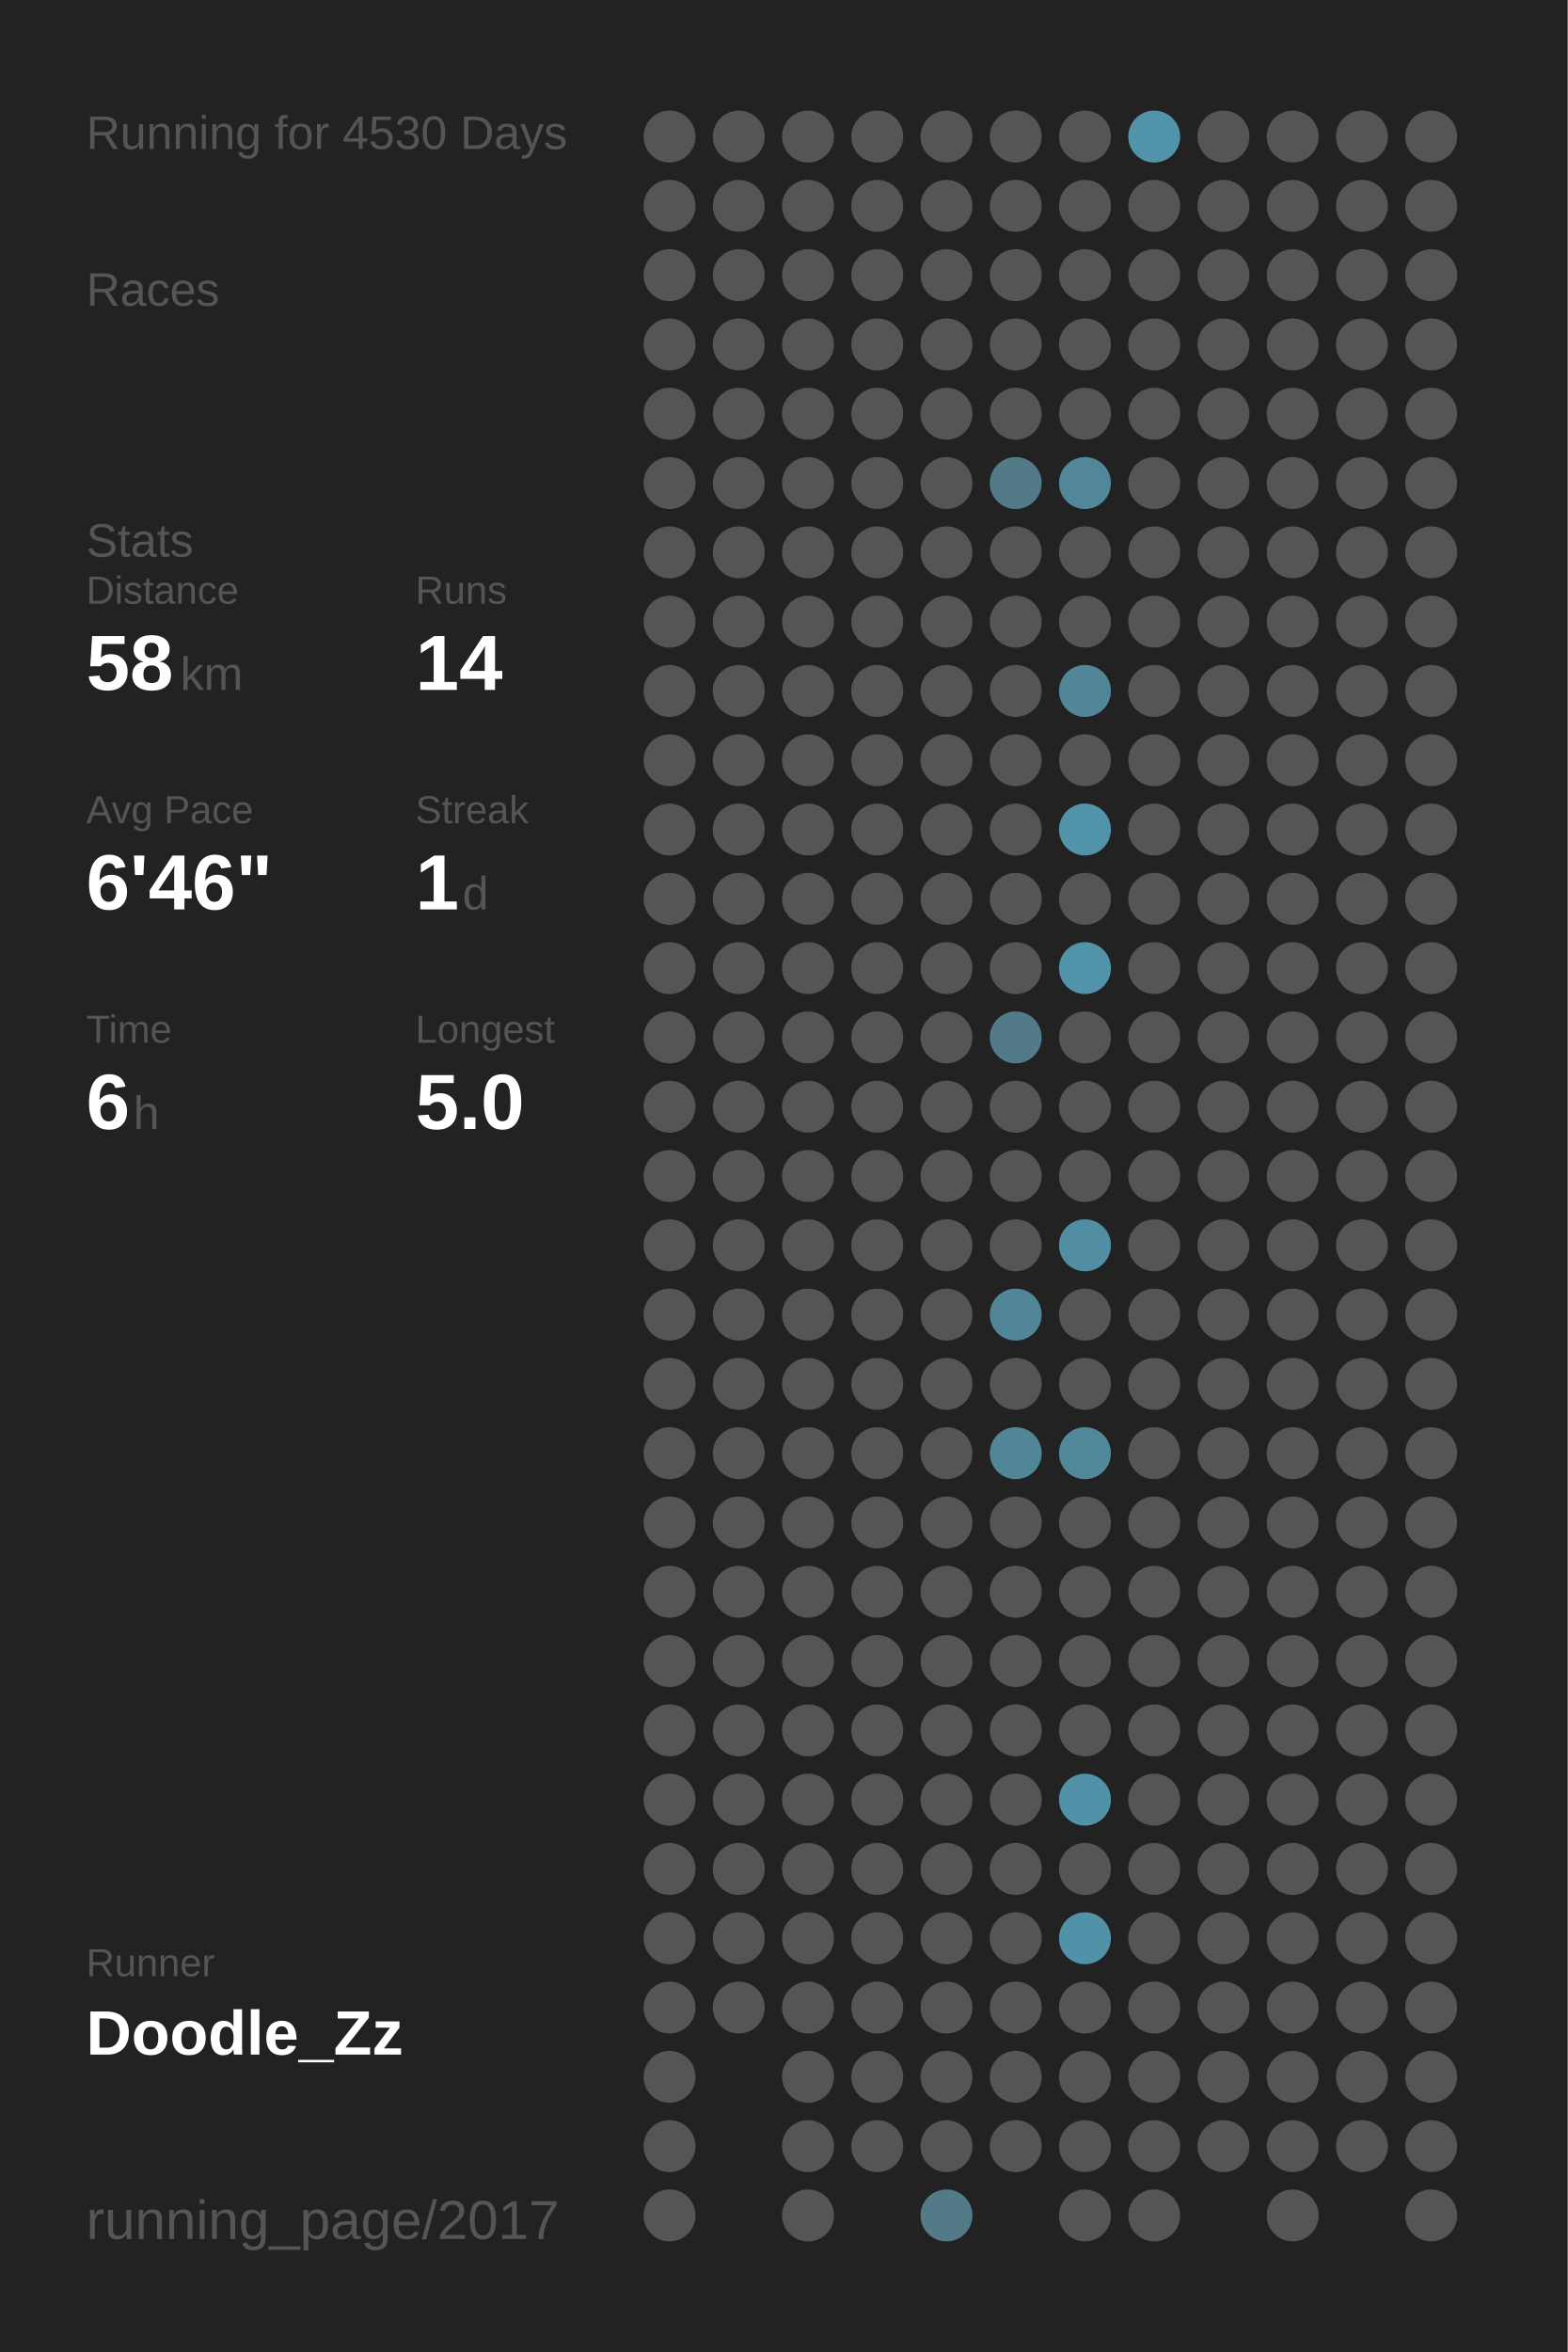
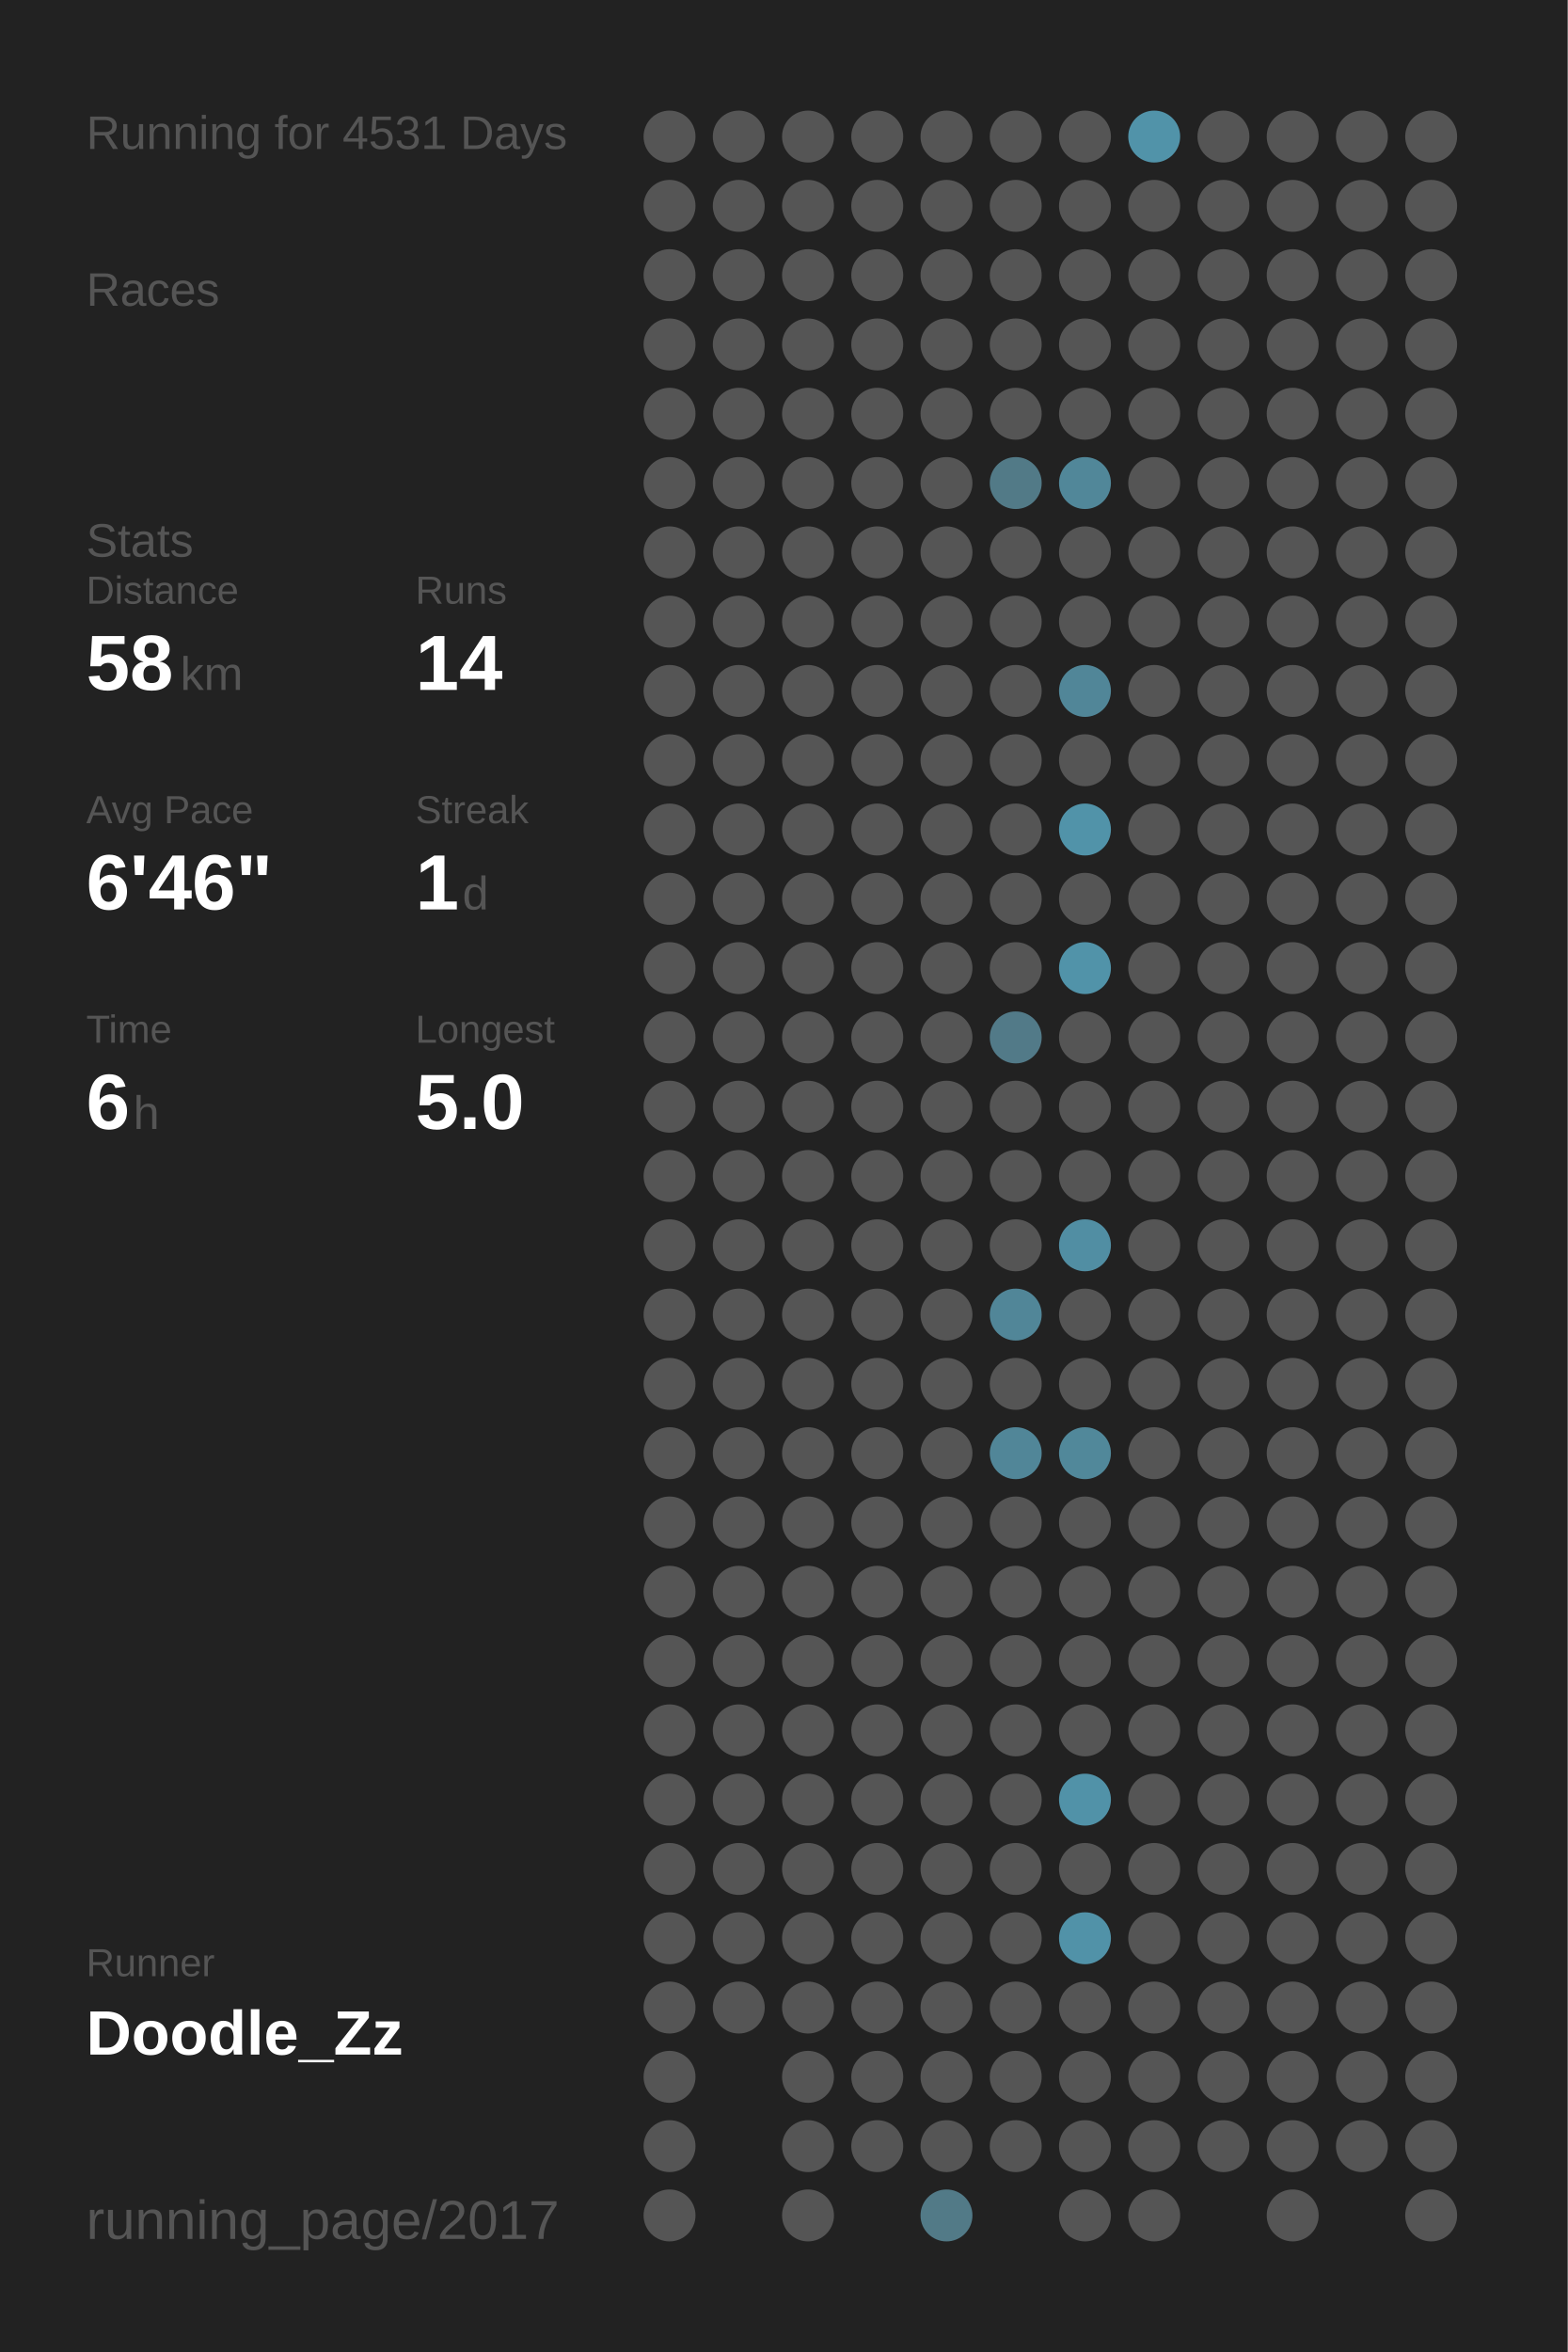
<svg xmlns="http://www.w3.org/2000/svg" baseProfile="full" height="300mm" version="1.1" viewBox="0,0,200,300" width="200mm">
  <defs />
  <rect fill="#222222" height="300" width="200" x="0" y="0" />
-   <text fill="#555555" style="font-size:6px; font-family:Arial;" x="11" y="19">Running for 4530 Days</text>
+   <text fill="#555555" style="font-size:6px; font-family:Arial;" x="11" y="19">Running for 4531 Days</text>
  <text fill="#555555" style="font-size:6px; font-family:Arial;" x="11" y="39">Races</text>
  <text fill="#555555" style="font-size:6px; font-family:Arial;" x="11" y="71">Stats</text>
  <text fill="#555555" style="font-size:5px; font-family:Arial;" x="11" y="77">Distance</text>
  <text fill="#FFFFFF" style="font-size:10px; font-family:Arial; font-weight:bold;" x="11" y="88">58</text>
  <text fill="#555555" style="font-size:6px; font-family:Arial;" x="23" y="88">km</text>
  <text fill="#555555" style="font-size:5px; font-family:Arial;" x="53" y="77">Runs</text>
  <text fill="#FFFFFF" style="font-size:10px; font-family:Arial; font-weight:bold;" x="53" y="88">14</text>
  <text fill="#555555" style="font-size:5px; font-family:Arial;" x="11" y="105">Avg Pace</text>
  <text fill="#FFFFFF" style="font-size:10px; font-family:Arial; font-weight:bold;" x="11" y="116">6'46"</text>
  <text fill="#555555" style="font-size:5px; font-family:Arial;" x="53" y="105">Streak</text>
  <text fill="#FFFFFF" style="font-size:10px; font-family:Arial; font-weight:bold;" x="53" y="116">1</text>
  <text fill="#555555" style="font-size:6px; font-family:Arial;" x="59" y="116">d</text>
  <text fill="#555555" style="font-size:5px; font-family:Arial;" x="11" y="133">Time</text>
  <text fill="#FFFFFF" style="font-size:10px; font-family:Arial; font-weight:bold;" x="11" y="144">6</text>
  <text fill="#555555" style="font-size:6px; font-family:Arial;" x="17" y="144">h</text>
  <text fill="#555555" style="font-size:5px; font-family:Arial;" x="53" y="133">Longest</text>
  <text fill="#FFFFFF" style="font-size:10px; font-family:Arial; font-weight:bold;" x="53" y="144">5.0</text>
  <text fill="#555555" style="font-size:5px; font-family:Arial;" x="11" y="252.065">Runner</text>
  <text fill="#FFFFFF" style="font-size:8px; font-family:Arial; font-weight:bold;" x="11" y="262.065">Doodle_Zz</text>
  <text fill="#555555" style="font-size:7px; font-family:Arial;" x="11" y="285.581">running_page/2017</text>
  <circle cx="85.417" cy="17.419" fill="#555555" r="3.312" />
  <circle cx="85.417" cy="26.258" fill="#555555" r="3.312" />
  <circle cx="85.417" cy="35.097" fill="#555555" r="3.312" />
  <circle cx="85.417" cy="43.935" fill="#555555" r="3.312" />
  <circle cx="85.417" cy="52.774" fill="#555555" r="3.312" />
  <circle cx="85.417" cy="61.613" fill="#555555" r="3.312" />
  <circle cx="85.417" cy="70.452" fill="#555555" r="3.312" />
  <circle cx="85.417" cy="79.29" fill="#555555" r="3.312" />
  <circle cx="85.417" cy="88.129" fill="#555555" r="3.312" />
  <circle cx="85.417" cy="96.968" fill="#555555" r="3.312" />
  <circle cx="85.417" cy="105.806" fill="#555555" r="3.312" />
  <circle cx="85.417" cy="114.645" fill="#555555" r="3.312" />
  <circle cx="85.417" cy="123.484" fill="#555555" r="3.312" />
  <circle cx="85.417" cy="132.323" fill="#555555" r="3.312" />
  <circle cx="85.417" cy="141.161" fill="#555555" r="3.312" />
  <circle cx="85.417" cy="150" fill="#555555" r="3.312" />
  <circle cx="85.417" cy="158.839" fill="#555555" r="3.312" />
  <circle cx="85.417" cy="167.677" fill="#555555" r="3.312" />
  <circle cx="85.417" cy="176.516" fill="#555555" r="3.312" />
  <circle cx="85.417" cy="185.355" fill="#555555" r="3.312" />
  <circle cx="85.417" cy="194.194" fill="#555555" r="3.312" />
  <circle cx="85.417" cy="203.032" fill="#555555" r="3.312" />
  <circle cx="85.417" cy="211.871" fill="#555555" r="3.312" />
  <circle cx="85.417" cy="220.71" fill="#555555" r="3.312" />
  <circle cx="85.417" cy="229.548" fill="#555555" r="3.312" />
  <circle cx="85.417" cy="238.387" fill="#555555" r="3.312" />
  <circle cx="85.417" cy="247.226" fill="#555555" r="3.312" />
  <circle cx="85.417" cy="256.065" fill="#555555" r="3.312" />
  <circle cx="85.417" cy="264.903" fill="#555555" r="3.312" />
  <circle cx="85.417" cy="273.742" fill="#555555" r="3.312" />
  <circle cx="85.417" cy="282.581" fill="#555555" r="3.312" />
  <circle cx="94.25" cy="17.419" fill="#555555" r="3.312" />
  <circle cx="94.25" cy="26.258" fill="#555555" r="3.312" />
  <circle cx="94.25" cy="35.097" fill="#555555" r="3.312" />
  <circle cx="94.25" cy="43.935" fill="#555555" r="3.312" />
  <circle cx="94.25" cy="52.774" fill="#555555" r="3.312" />
  <circle cx="94.25" cy="61.613" fill="#555555" r="3.312" />
  <circle cx="94.25" cy="70.452" fill="#555555" r="3.312" />
  <circle cx="94.25" cy="79.29" fill="#555555" r="3.312" />
  <circle cx="94.25" cy="88.129" fill="#555555" r="3.312" />
  <circle cx="94.25" cy="96.968" fill="#555555" r="3.312" />
  <circle cx="94.25" cy="105.806" fill="#555555" r="3.312" />
  <circle cx="94.25" cy="114.645" fill="#555555" r="3.312" />
  <circle cx="94.25" cy="123.484" fill="#555555" r="3.312" />
  <circle cx="94.25" cy="132.323" fill="#555555" r="3.312" />
  <circle cx="94.25" cy="141.161" fill="#555555" r="3.312" />
  <circle cx="94.25" cy="150" fill="#555555" r="3.312" />
  <circle cx="94.25" cy="158.839" fill="#555555" r="3.312" />
  <circle cx="94.25" cy="167.677" fill="#555555" r="3.312" />
  <circle cx="94.25" cy="176.516" fill="#555555" r="3.312" />
  <circle cx="94.25" cy="185.355" fill="#555555" r="3.312" />
  <circle cx="94.25" cy="194.194" fill="#555555" r="3.312" />
  <circle cx="94.25" cy="203.032" fill="#555555" r="3.312" />
  <circle cx="94.25" cy="211.871" fill="#555555" r="3.312" />
  <circle cx="94.25" cy="220.71" fill="#555555" r="3.312" />
  <circle cx="94.25" cy="229.548" fill="#555555" r="3.312" />
  <circle cx="94.25" cy="238.387" fill="#555555" r="3.312" />
  <circle cx="94.25" cy="247.226" fill="#555555" r="3.312" />
  <circle cx="94.25" cy="256.065" fill="#555555" r="3.312" />
  <circle cx="103.083" cy="17.419" fill="#555555" r="3.312" />
  <circle cx="103.083" cy="26.258" fill="#555555" r="3.312" />
  <circle cx="103.083" cy="35.097" fill="#555555" r="3.312" />
  <circle cx="103.083" cy="43.935" fill="#555555" r="3.312" />
  <circle cx="103.083" cy="52.774" fill="#555555" r="3.312" />
  <circle cx="103.083" cy="61.613" fill="#555555" r="3.312" />
  <circle cx="103.083" cy="70.452" fill="#555555" r="3.312" />
  <circle cx="103.083" cy="79.29" fill="#555555" r="3.312" />
  <circle cx="103.083" cy="88.129" fill="#555555" r="3.312" />
  <circle cx="103.083" cy="96.968" fill="#555555" r="3.312" />
  <circle cx="103.083" cy="105.806" fill="#555555" r="3.312" />
  <circle cx="103.083" cy="114.645" fill="#555555" r="3.312" />
  <circle cx="103.083" cy="123.484" fill="#555555" r="3.312" />
  <circle cx="103.083" cy="132.323" fill="#555555" r="3.312" />
  <circle cx="103.083" cy="141.161" fill="#555555" r="3.312" />
  <circle cx="103.083" cy="150" fill="#555555" r="3.312" />
  <circle cx="103.083" cy="158.839" fill="#555555" r="3.312" />
  <circle cx="103.083" cy="167.677" fill="#555555" r="3.312" />
  <circle cx="103.083" cy="176.516" fill="#555555" r="3.312" />
  <circle cx="103.083" cy="185.355" fill="#555555" r="3.312" />
  <circle cx="103.083" cy="194.194" fill="#555555" r="3.312" />
  <circle cx="103.083" cy="203.032" fill="#555555" r="3.312" />
  <circle cx="103.083" cy="211.871" fill="#555555" r="3.312" />
  <circle cx="103.083" cy="220.71" fill="#555555" r="3.312" />
  <circle cx="103.083" cy="229.548" fill="#555555" r="3.312" />
  <circle cx="103.083" cy="238.387" fill="#555555" r="3.312" />
  <circle cx="103.083" cy="247.226" fill="#555555" r="3.312" />
  <circle cx="103.083" cy="256.065" fill="#555555" r="3.312" />
  <circle cx="103.083" cy="264.903" fill="#555555" r="3.312" />
  <circle cx="103.083" cy="273.742" fill="#555555" r="3.312" />
  <circle cx="103.083" cy="282.581" fill="#555555" r="3.312" />
  <circle cx="111.917" cy="17.419" fill="#555555" r="3.312" />
  <circle cx="111.917" cy="26.258" fill="#555555" r="3.312" />
  <circle cx="111.917" cy="35.097" fill="#555555" r="3.312" />
  <circle cx="111.917" cy="43.935" fill="#555555" r="3.312" />
  <circle cx="111.917" cy="52.774" fill="#555555" r="3.312" />
  <circle cx="111.917" cy="61.613" fill="#555555" r="3.312" />
  <circle cx="111.917" cy="70.452" fill="#555555" r="3.312" />
  <circle cx="111.917" cy="79.29" fill="#555555" r="3.312" />
  <circle cx="111.917" cy="88.129" fill="#555555" r="3.312" />
  <circle cx="111.917" cy="96.968" fill="#555555" r="3.312" />
  <circle cx="111.917" cy="105.806" fill="#555555" r="3.312" />
  <circle cx="111.917" cy="114.645" fill="#555555" r="3.312" />
  <circle cx="111.917" cy="123.484" fill="#555555" r="3.312" />
  <circle cx="111.917" cy="132.323" fill="#555555" r="3.312" />
  <circle cx="111.917" cy="141.161" fill="#555555" r="3.312" />
  <circle cx="111.917" cy="150" fill="#555555" r="3.312" />
  <circle cx="111.917" cy="158.839" fill="#555555" r="3.312" />
  <circle cx="111.917" cy="167.677" fill="#555555" r="3.312" />
  <circle cx="111.917" cy="176.516" fill="#555555" r="3.312" />
  <circle cx="111.917" cy="185.355" fill="#555555" r="3.312" />
  <circle cx="111.917" cy="194.194" fill="#555555" r="3.312" />
  <circle cx="111.917" cy="203.032" fill="#555555" r="3.312" />
  <circle cx="111.917" cy="211.871" fill="#555555" r="3.312" />
  <circle cx="111.917" cy="220.71" fill="#555555" r="3.312" />
  <circle cx="111.917" cy="229.548" fill="#555555" r="3.312" />
  <circle cx="111.917" cy="238.387" fill="#555555" r="3.312" />
  <circle cx="111.917" cy="247.226" fill="#555555" r="3.312" />
  <circle cx="111.917" cy="256.065" fill="#555555" r="3.312" />
  <circle cx="111.917" cy="264.903" fill="#555555" r="3.312" />
  <circle cx="111.917" cy="273.742" fill="#555555" r="3.312" />
  <circle cx="120.75" cy="17.419" fill="#555555" r="3.312" />
  <circle cx="120.75" cy="26.258" fill="#555555" r="3.312" />
  <circle cx="120.75" cy="35.097" fill="#555555" r="3.312" />
  <circle cx="120.75" cy="43.935" fill="#555555" r="3.312" />
  <circle cx="120.75" cy="52.774" fill="#555555" r="3.312" />
  <circle cx="120.75" cy="61.613" fill="#555555" r="3.312" />
  <circle cx="120.75" cy="70.452" fill="#555555" r="3.312" />
  <circle cx="120.75" cy="79.29" fill="#555555" r="3.312" />
  <circle cx="120.75" cy="88.129" fill="#555555" r="3.312" />
  <circle cx="120.75" cy="96.968" fill="#555555" r="3.312" />
  <circle cx="120.75" cy="105.806" fill="#555555" r="3.312" />
  <circle cx="120.75" cy="114.645" fill="#555555" r="3.312" />
  <circle cx="120.75" cy="123.484" fill="#555555" r="3.312" />
  <circle cx="120.75" cy="132.323" fill="#555555" r="3.312" />
  <circle cx="120.75" cy="141.161" fill="#555555" r="3.312" />
  <circle cx="120.75" cy="150" fill="#555555" r="3.312" />
  <circle cx="120.75" cy="158.839" fill="#555555" r="3.312" />
  <circle cx="120.75" cy="167.677" fill="#555555" r="3.312" />
  <circle cx="120.75" cy="176.516" fill="#555555" r="3.312" />
  <circle cx="120.75" cy="185.355" fill="#555555" r="3.312" />
  <circle cx="120.75" cy="194.194" fill="#555555" r="3.312" />
  <circle cx="120.75" cy="203.032" fill="#555555" r="3.312" />
  <circle cx="120.75" cy="211.871" fill="#555555" r="3.312" />
  <circle cx="120.75" cy="220.71" fill="#555555" r="3.312" />
  <circle cx="120.75" cy="229.548" fill="#555555" r="3.312" />
  <circle cx="120.75" cy="238.387" fill="#555555" r="3.312" />
  <circle cx="120.75" cy="247.226" fill="#555555" r="3.312" />
  <circle cx="120.75" cy="256.065" fill="#555555" r="3.312" />
  <circle cx="120.75" cy="264.903" fill="#555555" r="3.312" />
  <circle cx="120.75" cy="273.742" fill="#555555" r="3.312" />
  <circle cx="120.75" cy="282.581" fill="#527a87" r="3.312" />
  <circle cx="129.583" cy="17.419" fill="#555555" r="3.312" />
  <circle cx="129.583" cy="26.258" fill="#555555" r="3.312" />
  <circle cx="129.583" cy="35.097" fill="#555555" r="3.312" />
  <circle cx="129.583" cy="43.935" fill="#555555" r="3.312" />
  <circle cx="129.583" cy="52.774" fill="#555555" r="3.312" />
  <circle cx="129.583" cy="61.613" fill="#527a87" r="3.312" />
  <circle cx="129.583" cy="70.452" fill="#555555" r="3.312" />
  <circle cx="129.583" cy="79.29" fill="#555555" r="3.312" />
  <circle cx="129.583" cy="88.129" fill="#555555" r="3.312" />
  <circle cx="129.583" cy="96.968" fill="#555555" r="3.312" />
  <circle cx="129.583" cy="105.806" fill="#555555" r="3.312" />
  <circle cx="129.583" cy="114.645" fill="#555555" r="3.312" />
  <circle cx="129.583" cy="123.484" fill="#555555" r="3.312" />
  <circle cx="129.583" cy="132.323" fill="#527a88" r="3.312" />
  <circle cx="129.583" cy="141.161" fill="#555555" r="3.312" />
  <circle cx="129.583" cy="150" fill="#555555" r="3.312" />
  <circle cx="129.583" cy="158.839" fill="#555555" r="3.312" />
  <circle cx="129.583" cy="167.677" fill="#518698" r="3.312" />
  <circle cx="129.583" cy="176.516" fill="#555555" r="3.312" />
  <circle cx="129.583" cy="185.355" fill="#518698" r="3.312" />
  <circle cx="129.583" cy="194.194" fill="#555555" r="3.312" />
  <circle cx="129.583" cy="203.032" fill="#555555" r="3.312" />
  <circle cx="129.583" cy="211.871" fill="#555555" r="3.312" />
  <circle cx="129.583" cy="220.71" fill="#555555" r="3.312" />
  <circle cx="129.583" cy="229.548" fill="#555555" r="3.312" />
  <circle cx="129.583" cy="238.387" fill="#555555" r="3.312" />
  <circle cx="129.583" cy="247.226" fill="#555555" r="3.312" />
  <circle cx="129.583" cy="256.065" fill="#555555" r="3.312" />
  <circle cx="129.583" cy="264.903" fill="#555555" r="3.312" />
  <circle cx="129.583" cy="273.742" fill="#555555" r="3.312" />
  <circle cx="138.417" cy="17.419" fill="#555555" r="3.312" />
  <circle cx="138.417" cy="26.258" fill="#555555" r="3.312" />
  <circle cx="138.417" cy="35.097" fill="#555555" r="3.312" />
  <circle cx="138.417" cy="43.935" fill="#555555" r="3.312" />
  <circle cx="138.417" cy="52.774" fill="#555555" r="3.312" />
  <circle cx="138.417" cy="61.613" fill="#518799" r="3.312" />
  <circle cx="138.417" cy="70.452" fill="#555555" r="3.312" />
  <circle cx="138.417" cy="79.29" fill="#555555" r="3.312" />
  <circle cx="138.417" cy="88.129" fill="#518698" r="3.312" />
  <circle cx="138.417" cy="96.968" fill="#555555" r="3.312" />
  <circle cx="138.417" cy="105.806" fill="#5193a9" r="3.312" />
  <circle cx="138.417" cy="114.645" fill="#555555" r="3.312" />
  <circle cx="138.417" cy="123.484" fill="#5193a9" r="3.312" />
  <circle cx="138.417" cy="132.323" fill="#555555" r="3.312" />
  <circle cx="138.417" cy="141.161" fill="#555555" r="3.312" />
  <circle cx="138.417" cy="150" fill="#555555" r="3.312" />
  <circle cx="138.417" cy="158.839" fill="#518ea3" r="3.312" />
  <circle cx="138.417" cy="167.677" fill="#555555" r="3.312" />
  <circle cx="138.417" cy="176.516" fill="#555555" r="3.312" />
  <circle cx="138.417" cy="185.355" fill="#51889a" r="3.312" />
  <circle cx="138.417" cy="194.194" fill="#555555" r="3.312" />
  <circle cx="138.417" cy="203.032" fill="#555555" r="3.312" />
  <circle cx="138.417" cy="211.871" fill="#555555" r="3.312" />
  <circle cx="138.417" cy="220.71" fill="#555555" r="3.312" />
  <circle cx="138.417" cy="229.548" fill="#5192a8" r="3.312" />
  <circle cx="138.417" cy="238.387" fill="#555555" r="3.312" />
  <circle cx="138.417" cy="247.226" fill="#5192a8" r="3.312" />
  <circle cx="138.417" cy="256.065" fill="#555555" r="3.312" />
  <circle cx="138.417" cy="264.903" fill="#555555" r="3.312" />
  <circle cx="138.417" cy="273.742" fill="#555555" r="3.312" />
  <circle cx="138.417" cy="282.581" fill="#555555" r="3.312" />
  <circle cx="147.25" cy="17.419" fill="#5193a9" r="3.312" />
  <circle cx="147.25" cy="26.258" fill="#555555" r="3.312" />
  <circle cx="147.25" cy="35.097" fill="#555555" r="3.312" />
  <circle cx="147.25" cy="43.935" fill="#555555" r="3.312" />
  <circle cx="147.25" cy="52.774" fill="#555555" r="3.312" />
  <circle cx="147.25" cy="61.613" fill="#555555" r="3.312" />
  <circle cx="147.25" cy="70.452" fill="#555555" r="3.312" />
  <circle cx="147.25" cy="79.29" fill="#555555" r="3.312" />
  <circle cx="147.25" cy="88.129" fill="#555555" r="3.312" />
  <circle cx="147.25" cy="96.968" fill="#555555" r="3.312" />
  <circle cx="147.25" cy="105.806" fill="#555555" r="3.312" />
  <circle cx="147.25" cy="114.645" fill="#555555" r="3.312" />
  <circle cx="147.25" cy="123.484" fill="#555555" r="3.312" />
  <circle cx="147.25" cy="132.323" fill="#555555" r="3.312" />
  <circle cx="147.25" cy="141.161" fill="#555555" r="3.312" />
  <circle cx="147.25" cy="150" fill="#555555" r="3.312" />
  <circle cx="147.25" cy="158.839" fill="#555555" r="3.312" />
  <circle cx="147.25" cy="167.677" fill="#555555" r="3.312" />
  <circle cx="147.25" cy="176.516" fill="#555555" r="3.312" />
  <circle cx="147.25" cy="185.355" fill="#555555" r="3.312" />
  <circle cx="147.25" cy="194.194" fill="#555555" r="3.312" />
  <circle cx="147.25" cy="203.032" fill="#555555" r="3.312" />
  <circle cx="147.25" cy="211.871" fill="#555555" r="3.312" />
  <circle cx="147.25" cy="220.71" fill="#555555" r="3.312" />
  <circle cx="147.25" cy="229.548" fill="#555555" r="3.312" />
  <circle cx="147.25" cy="238.387" fill="#555555" r="3.312" />
  <circle cx="147.25" cy="247.226" fill="#555555" r="3.312" />
  <circle cx="147.25" cy="256.065" fill="#555555" r="3.312" />
  <circle cx="147.25" cy="264.903" fill="#555555" r="3.312" />
  <circle cx="147.25" cy="273.742" fill="#555555" r="3.312" />
  <circle cx="147.25" cy="282.581" fill="#555555" r="3.312" />
  <circle cx="156.083" cy="17.419" fill="#555555" r="3.312" />
  <circle cx="156.083" cy="26.258" fill="#555555" r="3.312" />
  <circle cx="156.083" cy="35.097" fill="#555555" r="3.312" />
  <circle cx="156.083" cy="43.935" fill="#555555" r="3.312" />
  <circle cx="156.083" cy="52.774" fill="#555555" r="3.312" />
  <circle cx="156.083" cy="61.613" fill="#555555" r="3.312" />
  <circle cx="156.083" cy="70.452" fill="#555555" r="3.312" />
  <circle cx="156.083" cy="79.29" fill="#555555" r="3.312" />
  <circle cx="156.083" cy="88.129" fill="#555555" r="3.312" />
  <circle cx="156.083" cy="96.968" fill="#555555" r="3.312" />
  <circle cx="156.083" cy="105.806" fill="#555555" r="3.312" />
  <circle cx="156.083" cy="114.645" fill="#555555" r="3.312" />
  <circle cx="156.083" cy="123.484" fill="#555555" r="3.312" />
  <circle cx="156.083" cy="132.323" fill="#555555" r="3.312" />
  <circle cx="156.083" cy="141.161" fill="#555555" r="3.312" />
  <circle cx="156.083" cy="150" fill="#555555" r="3.312" />
  <circle cx="156.083" cy="158.839" fill="#555555" r="3.312" />
  <circle cx="156.083" cy="167.677" fill="#555555" r="3.312" />
  <circle cx="156.083" cy="176.516" fill="#555555" r="3.312" />
  <circle cx="156.083" cy="185.355" fill="#555555" r="3.312" />
  <circle cx="156.083" cy="194.194" fill="#555555" r="3.312" />
  <circle cx="156.083" cy="203.032" fill="#555555" r="3.312" />
  <circle cx="156.083" cy="211.871" fill="#555555" r="3.312" />
  <circle cx="156.083" cy="220.71" fill="#555555" r="3.312" />
  <circle cx="156.083" cy="229.548" fill="#555555" r="3.312" />
  <circle cx="156.083" cy="238.387" fill="#555555" r="3.312" />
  <circle cx="156.083" cy="247.226" fill="#555555" r="3.312" />
  <circle cx="156.083" cy="256.065" fill="#555555" r="3.312" />
  <circle cx="156.083" cy="264.903" fill="#555555" r="3.312" />
  <circle cx="156.083" cy="273.742" fill="#555555" r="3.312" />
  <circle cx="164.917" cy="17.419" fill="#555555" r="3.312" />
  <circle cx="164.917" cy="26.258" fill="#555555" r="3.312" />
  <circle cx="164.917" cy="35.097" fill="#555555" r="3.312" />
  <circle cx="164.917" cy="43.935" fill="#555555" r="3.312" />
  <circle cx="164.917" cy="52.774" fill="#555555" r="3.312" />
  <circle cx="164.917" cy="61.613" fill="#555555" r="3.312" />
  <circle cx="164.917" cy="70.452" fill="#555555" r="3.312" />
  <circle cx="164.917" cy="79.29" fill="#555555" r="3.312" />
  <circle cx="164.917" cy="88.129" fill="#555555" r="3.312" />
  <circle cx="164.917" cy="96.968" fill="#555555" r="3.312" />
  <circle cx="164.917" cy="105.806" fill="#555555" r="3.312" />
  <circle cx="164.917" cy="114.645" fill="#555555" r="3.312" />
  <circle cx="164.917" cy="123.484" fill="#555555" r="3.312" />
  <circle cx="164.917" cy="132.323" fill="#555555" r="3.312" />
  <circle cx="164.917" cy="141.161" fill="#555555" r="3.312" />
  <circle cx="164.917" cy="150" fill="#555555" r="3.312" />
  <circle cx="164.917" cy="158.839" fill="#555555" r="3.312" />
  <circle cx="164.917" cy="167.677" fill="#555555" r="3.312" />
  <circle cx="164.917" cy="176.516" fill="#555555" r="3.312" />
  <circle cx="164.917" cy="185.355" fill="#555555" r="3.312" />
  <circle cx="164.917" cy="194.194" fill="#555555" r="3.312" />
  <circle cx="164.917" cy="203.032" fill="#555555" r="3.312" />
  <circle cx="164.917" cy="211.871" fill="#555555" r="3.312" />
  <circle cx="164.917" cy="220.71" fill="#555555" r="3.312" />
  <circle cx="164.917" cy="229.548" fill="#555555" r="3.312" />
  <circle cx="164.917" cy="238.387" fill="#555555" r="3.312" />
  <circle cx="164.917" cy="247.226" fill="#555555" r="3.312" />
  <circle cx="164.917" cy="256.065" fill="#555555" r="3.312" />
  <circle cx="164.917" cy="264.903" fill="#555555" r="3.312" />
  <circle cx="164.917" cy="273.742" fill="#555555" r="3.312" />
  <circle cx="164.917" cy="282.581" fill="#555555" r="3.312" />
  <circle cx="173.75" cy="17.419" fill="#555555" r="3.312" />
  <circle cx="173.75" cy="26.258" fill="#555555" r="3.312" />
  <circle cx="173.75" cy="35.097" fill="#555555" r="3.312" />
  <circle cx="173.75" cy="43.935" fill="#555555" r="3.312" />
  <circle cx="173.75" cy="52.774" fill="#555555" r="3.312" />
  <circle cx="173.75" cy="61.613" fill="#555555" r="3.312" />
  <circle cx="173.75" cy="70.452" fill="#555555" r="3.312" />
  <circle cx="173.75" cy="79.29" fill="#555555" r="3.312" />
  <circle cx="173.75" cy="88.129" fill="#555555" r="3.312" />
  <circle cx="173.75" cy="96.968" fill="#555555" r="3.312" />
  <circle cx="173.75" cy="105.806" fill="#555555" r="3.312" />
  <circle cx="173.75" cy="114.645" fill="#555555" r="3.312" />
  <circle cx="173.75" cy="123.484" fill="#555555" r="3.312" />
  <circle cx="173.75" cy="132.323" fill="#555555" r="3.312" />
  <circle cx="173.75" cy="141.161" fill="#555555" r="3.312" />
  <circle cx="173.75" cy="150" fill="#555555" r="3.312" />
  <circle cx="173.75" cy="158.839" fill="#555555" r="3.312" />
  <circle cx="173.75" cy="167.677" fill="#555555" r="3.312" />
  <circle cx="173.75" cy="176.516" fill="#555555" r="3.312" />
  <circle cx="173.75" cy="185.355" fill="#555555" r="3.312" />
  <circle cx="173.75" cy="194.194" fill="#555555" r="3.312" />
  <circle cx="173.75" cy="203.032" fill="#555555" r="3.312" />
  <circle cx="173.75" cy="211.871" fill="#555555" r="3.312" />
  <circle cx="173.75" cy="220.71" fill="#555555" r="3.312" />
  <circle cx="173.75" cy="229.548" fill="#555555" r="3.312" />
  <circle cx="173.75" cy="238.387" fill="#555555" r="3.312" />
  <circle cx="173.75" cy="247.226" fill="#555555" r="3.312" />
  <circle cx="173.75" cy="256.065" fill="#555555" r="3.312" />
  <circle cx="173.75" cy="264.903" fill="#555555" r="3.312" />
  <circle cx="173.75" cy="273.742" fill="#555555" r="3.312" />
  <circle cx="182.583" cy="17.419" fill="#555555" r="3.312" />
  <circle cx="182.583" cy="26.258" fill="#555555" r="3.312" />
  <circle cx="182.583" cy="35.097" fill="#555555" r="3.312" />
  <circle cx="182.583" cy="43.935" fill="#555555" r="3.312" />
  <circle cx="182.583" cy="52.774" fill="#555555" r="3.312" />
  <circle cx="182.583" cy="61.613" fill="#555555" r="3.312" />
  <circle cx="182.583" cy="70.452" fill="#555555" r="3.312" />
  <circle cx="182.583" cy="79.29" fill="#555555" r="3.312" />
  <circle cx="182.583" cy="88.129" fill="#555555" r="3.312" />
  <circle cx="182.583" cy="96.968" fill="#555555" r="3.312" />
  <circle cx="182.583" cy="105.806" fill="#555555" r="3.312" />
  <circle cx="182.583" cy="114.645" fill="#555555" r="3.312" />
  <circle cx="182.583" cy="123.484" fill="#555555" r="3.312" />
  <circle cx="182.583" cy="132.323" fill="#555555" r="3.312" />
  <circle cx="182.583" cy="141.161" fill="#555555" r="3.312" />
  <circle cx="182.583" cy="150" fill="#555555" r="3.312" />
  <circle cx="182.583" cy="158.839" fill="#555555" r="3.312" />
  <circle cx="182.583" cy="167.677" fill="#555555" r="3.312" />
  <circle cx="182.583" cy="176.516" fill="#555555" r="3.312" />
  <circle cx="182.583" cy="185.355" fill="#555555" r="3.312" />
  <circle cx="182.583" cy="194.194" fill="#555555" r="3.312" />
  <circle cx="182.583" cy="203.032" fill="#555555" r="3.312" />
  <circle cx="182.583" cy="211.871" fill="#555555" r="3.312" />
  <circle cx="182.583" cy="220.71" fill="#555555" r="3.312" />
  <circle cx="182.583" cy="229.548" fill="#555555" r="3.312" />
  <circle cx="182.583" cy="238.387" fill="#555555" r="3.312" />
  <circle cx="182.583" cy="247.226" fill="#555555" r="3.312" />
  <circle cx="182.583" cy="256.065" fill="#555555" r="3.312" />
  <circle cx="182.583" cy="264.903" fill="#555555" r="3.312" />
  <circle cx="182.583" cy="273.742" fill="#555555" r="3.312" />
  <circle cx="182.583" cy="282.581" fill="#555555" r="3.312" />
</svg>
